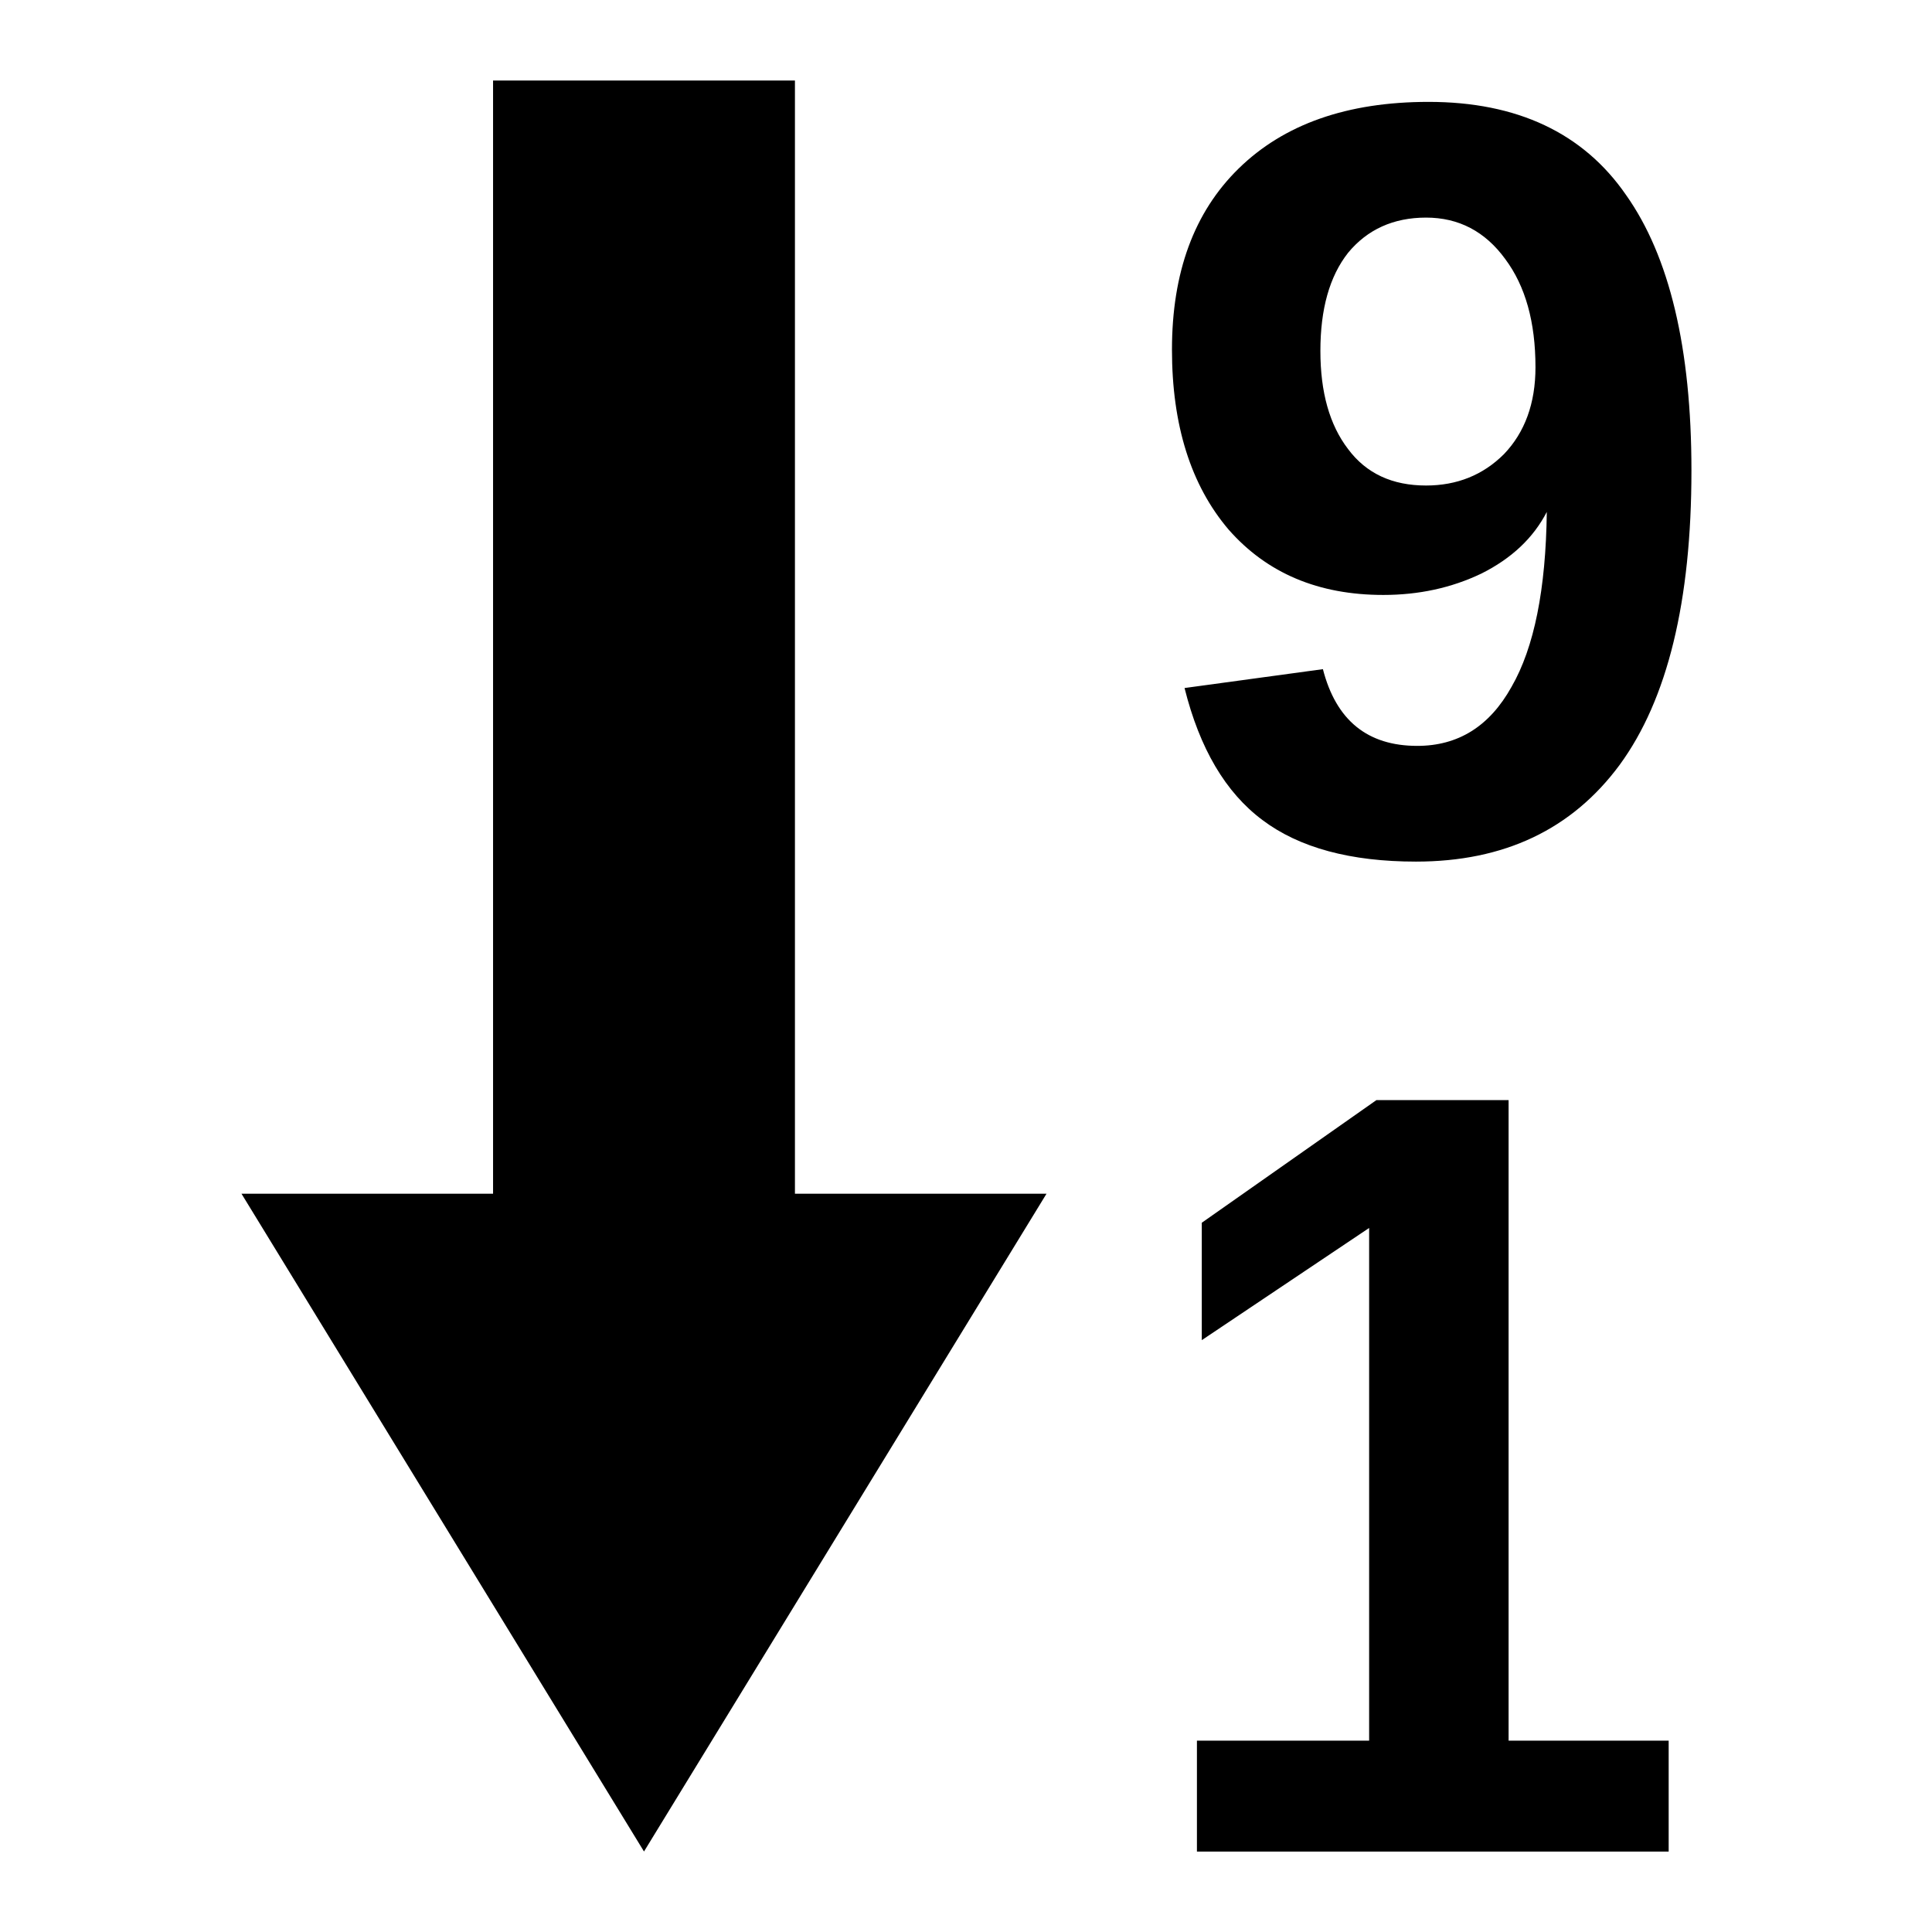
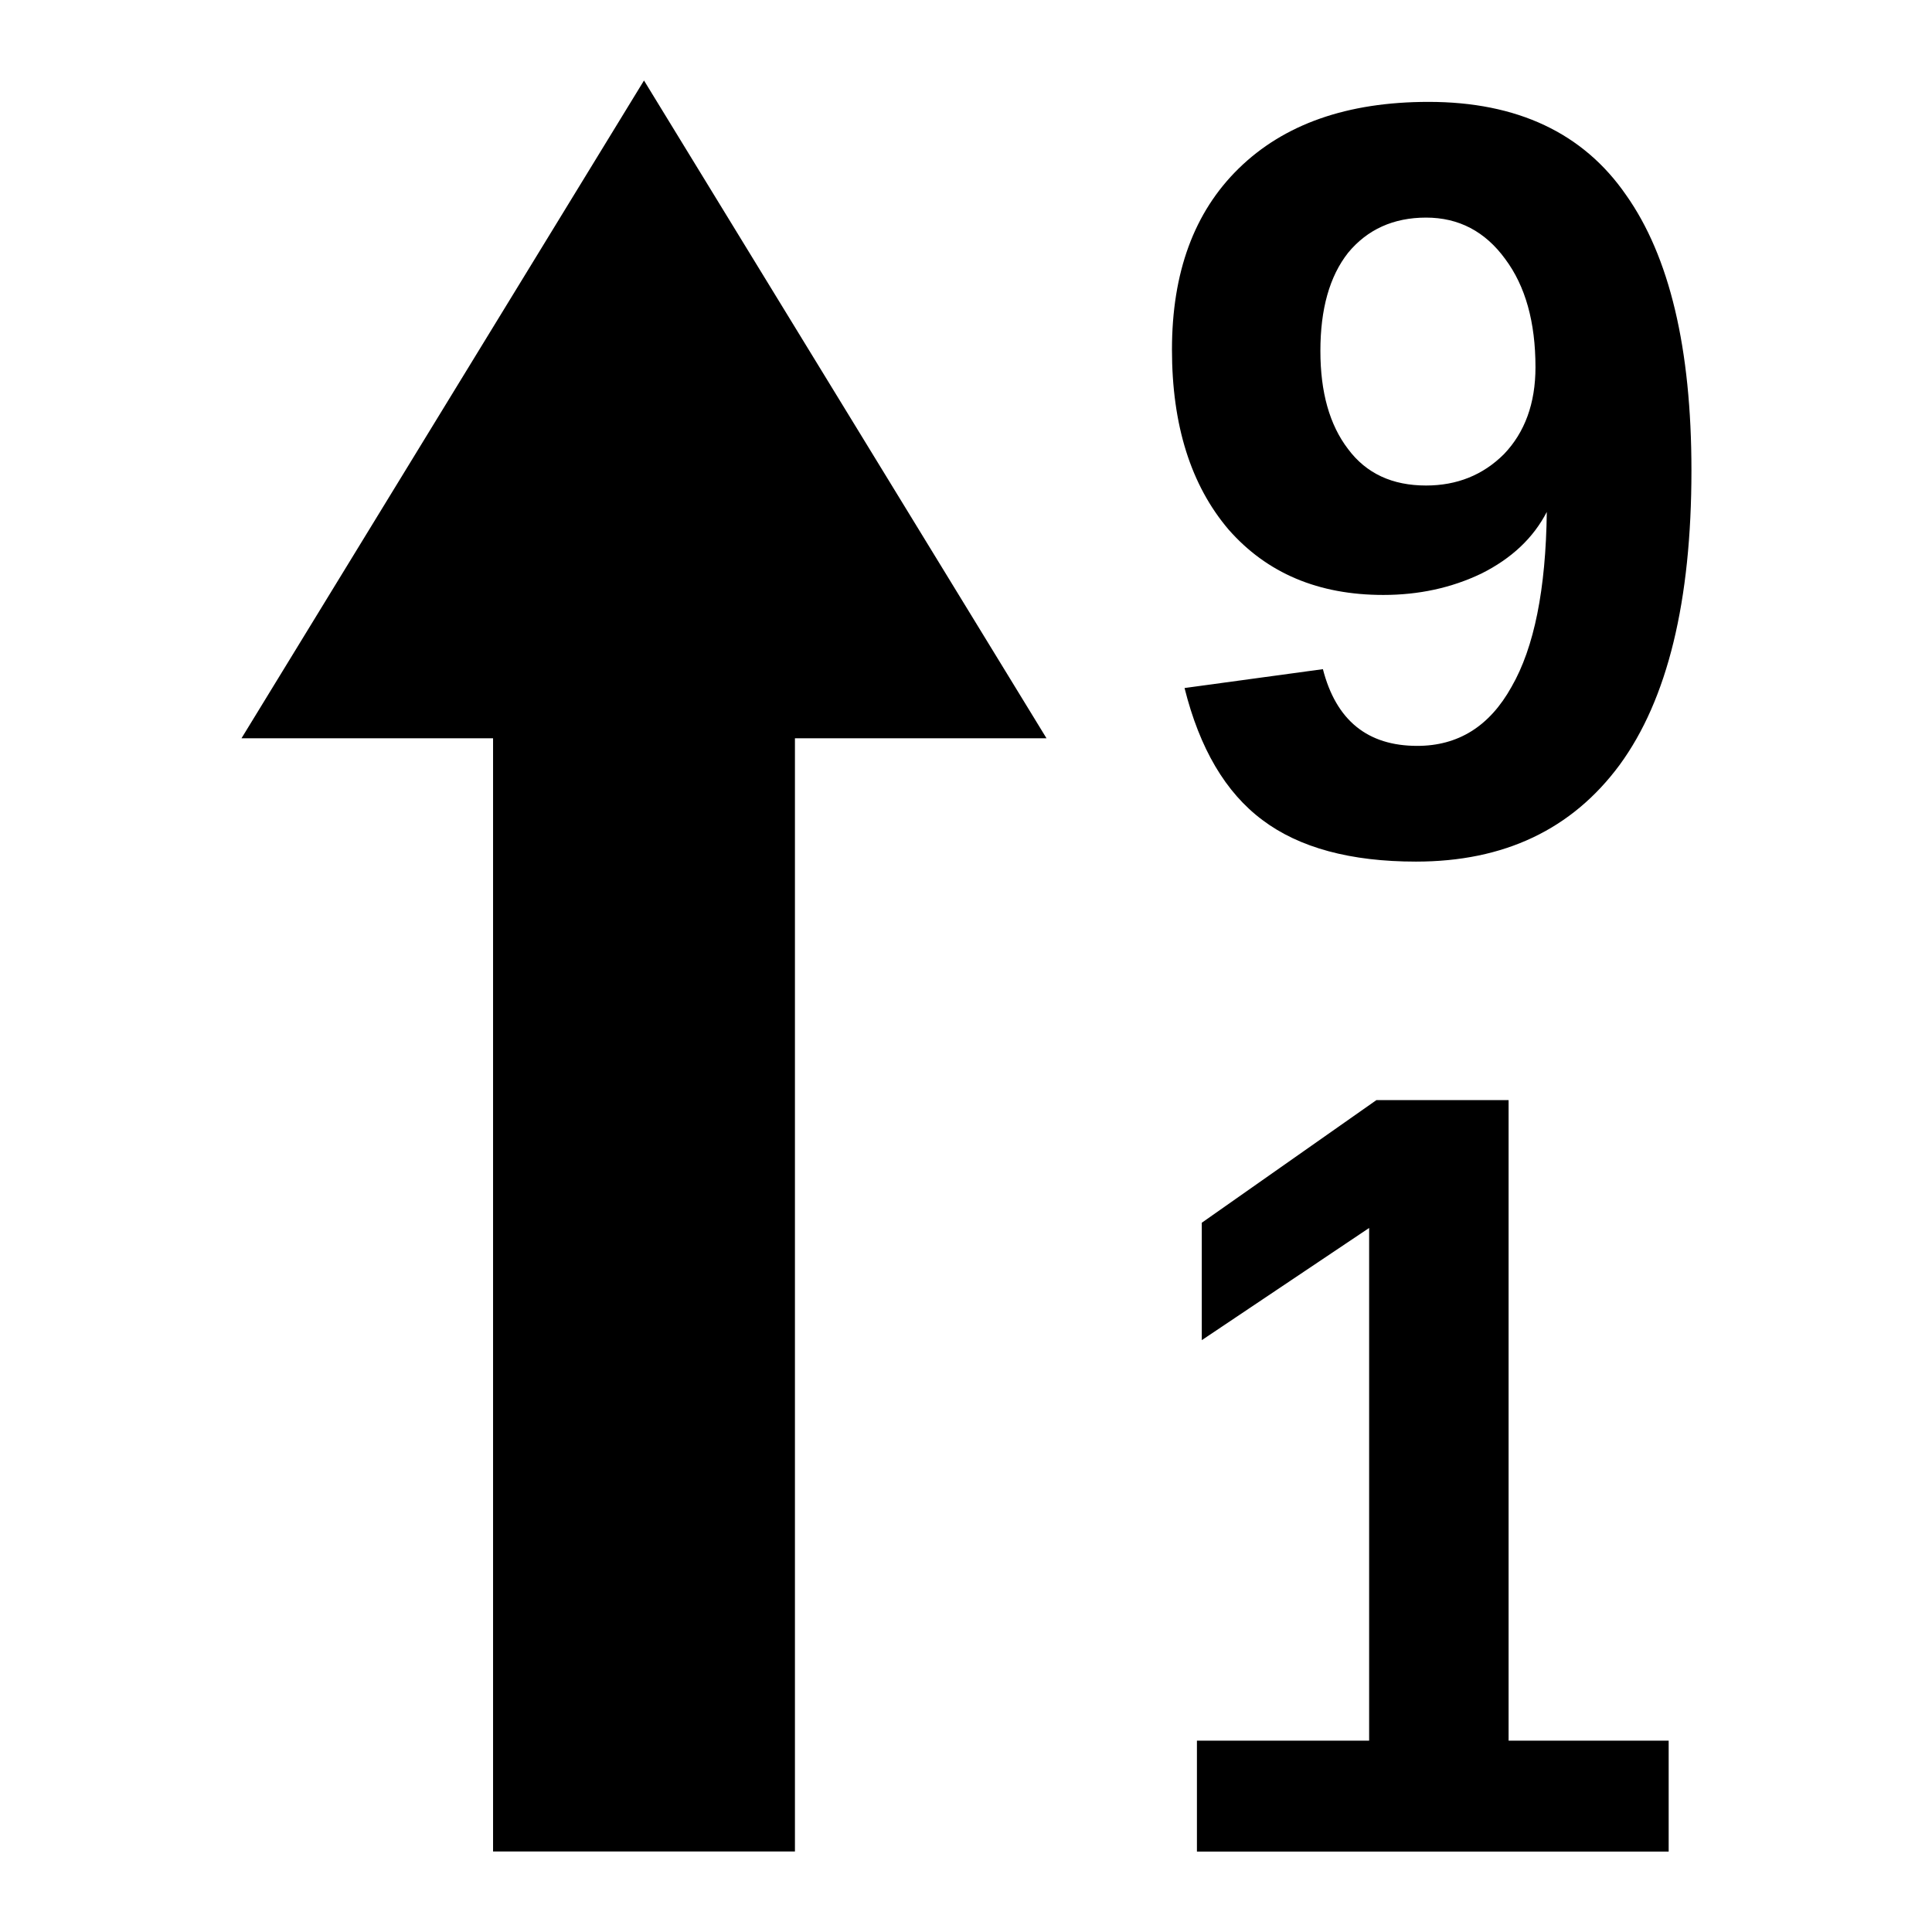
<svg xmlns="http://www.w3.org/2000/svg" viewBox="0 0 24 24" version="1.1" id="svg2">
  <defs id="defs2" />
-   <path d="m 6.125,14.829 h 3.75 V 1 H 6.125 Z M 8,23 3,14.829 h 10 z" id="path1" style="stroke-width:1.254" />
+   <path d="m 6.125,9.171 h 3.75 V 23 H 6.125 Z M 8,1 3,9.171 h 10 z" id="path1" style="stroke-width:1.254" />
  <text x="18.23" y="22.175" font-family="Arial, Helvetica, sans-serif" font-size="13.17px" font-weight="bold" text-anchor="middle" id="text1" transform="scale(0.9641297,1.037205)" style="font-size:13.079px;stroke-width:1.52">1</text>
  <text x="17.798" y="10.581" font-family="Arial, Helvetica, sans-serif" font-size="13.423px" font-weight="bold" text-anchor="middle" id="text2" style="font-size:13.33px;stroke-width:1.579">9</text>
</svg>
